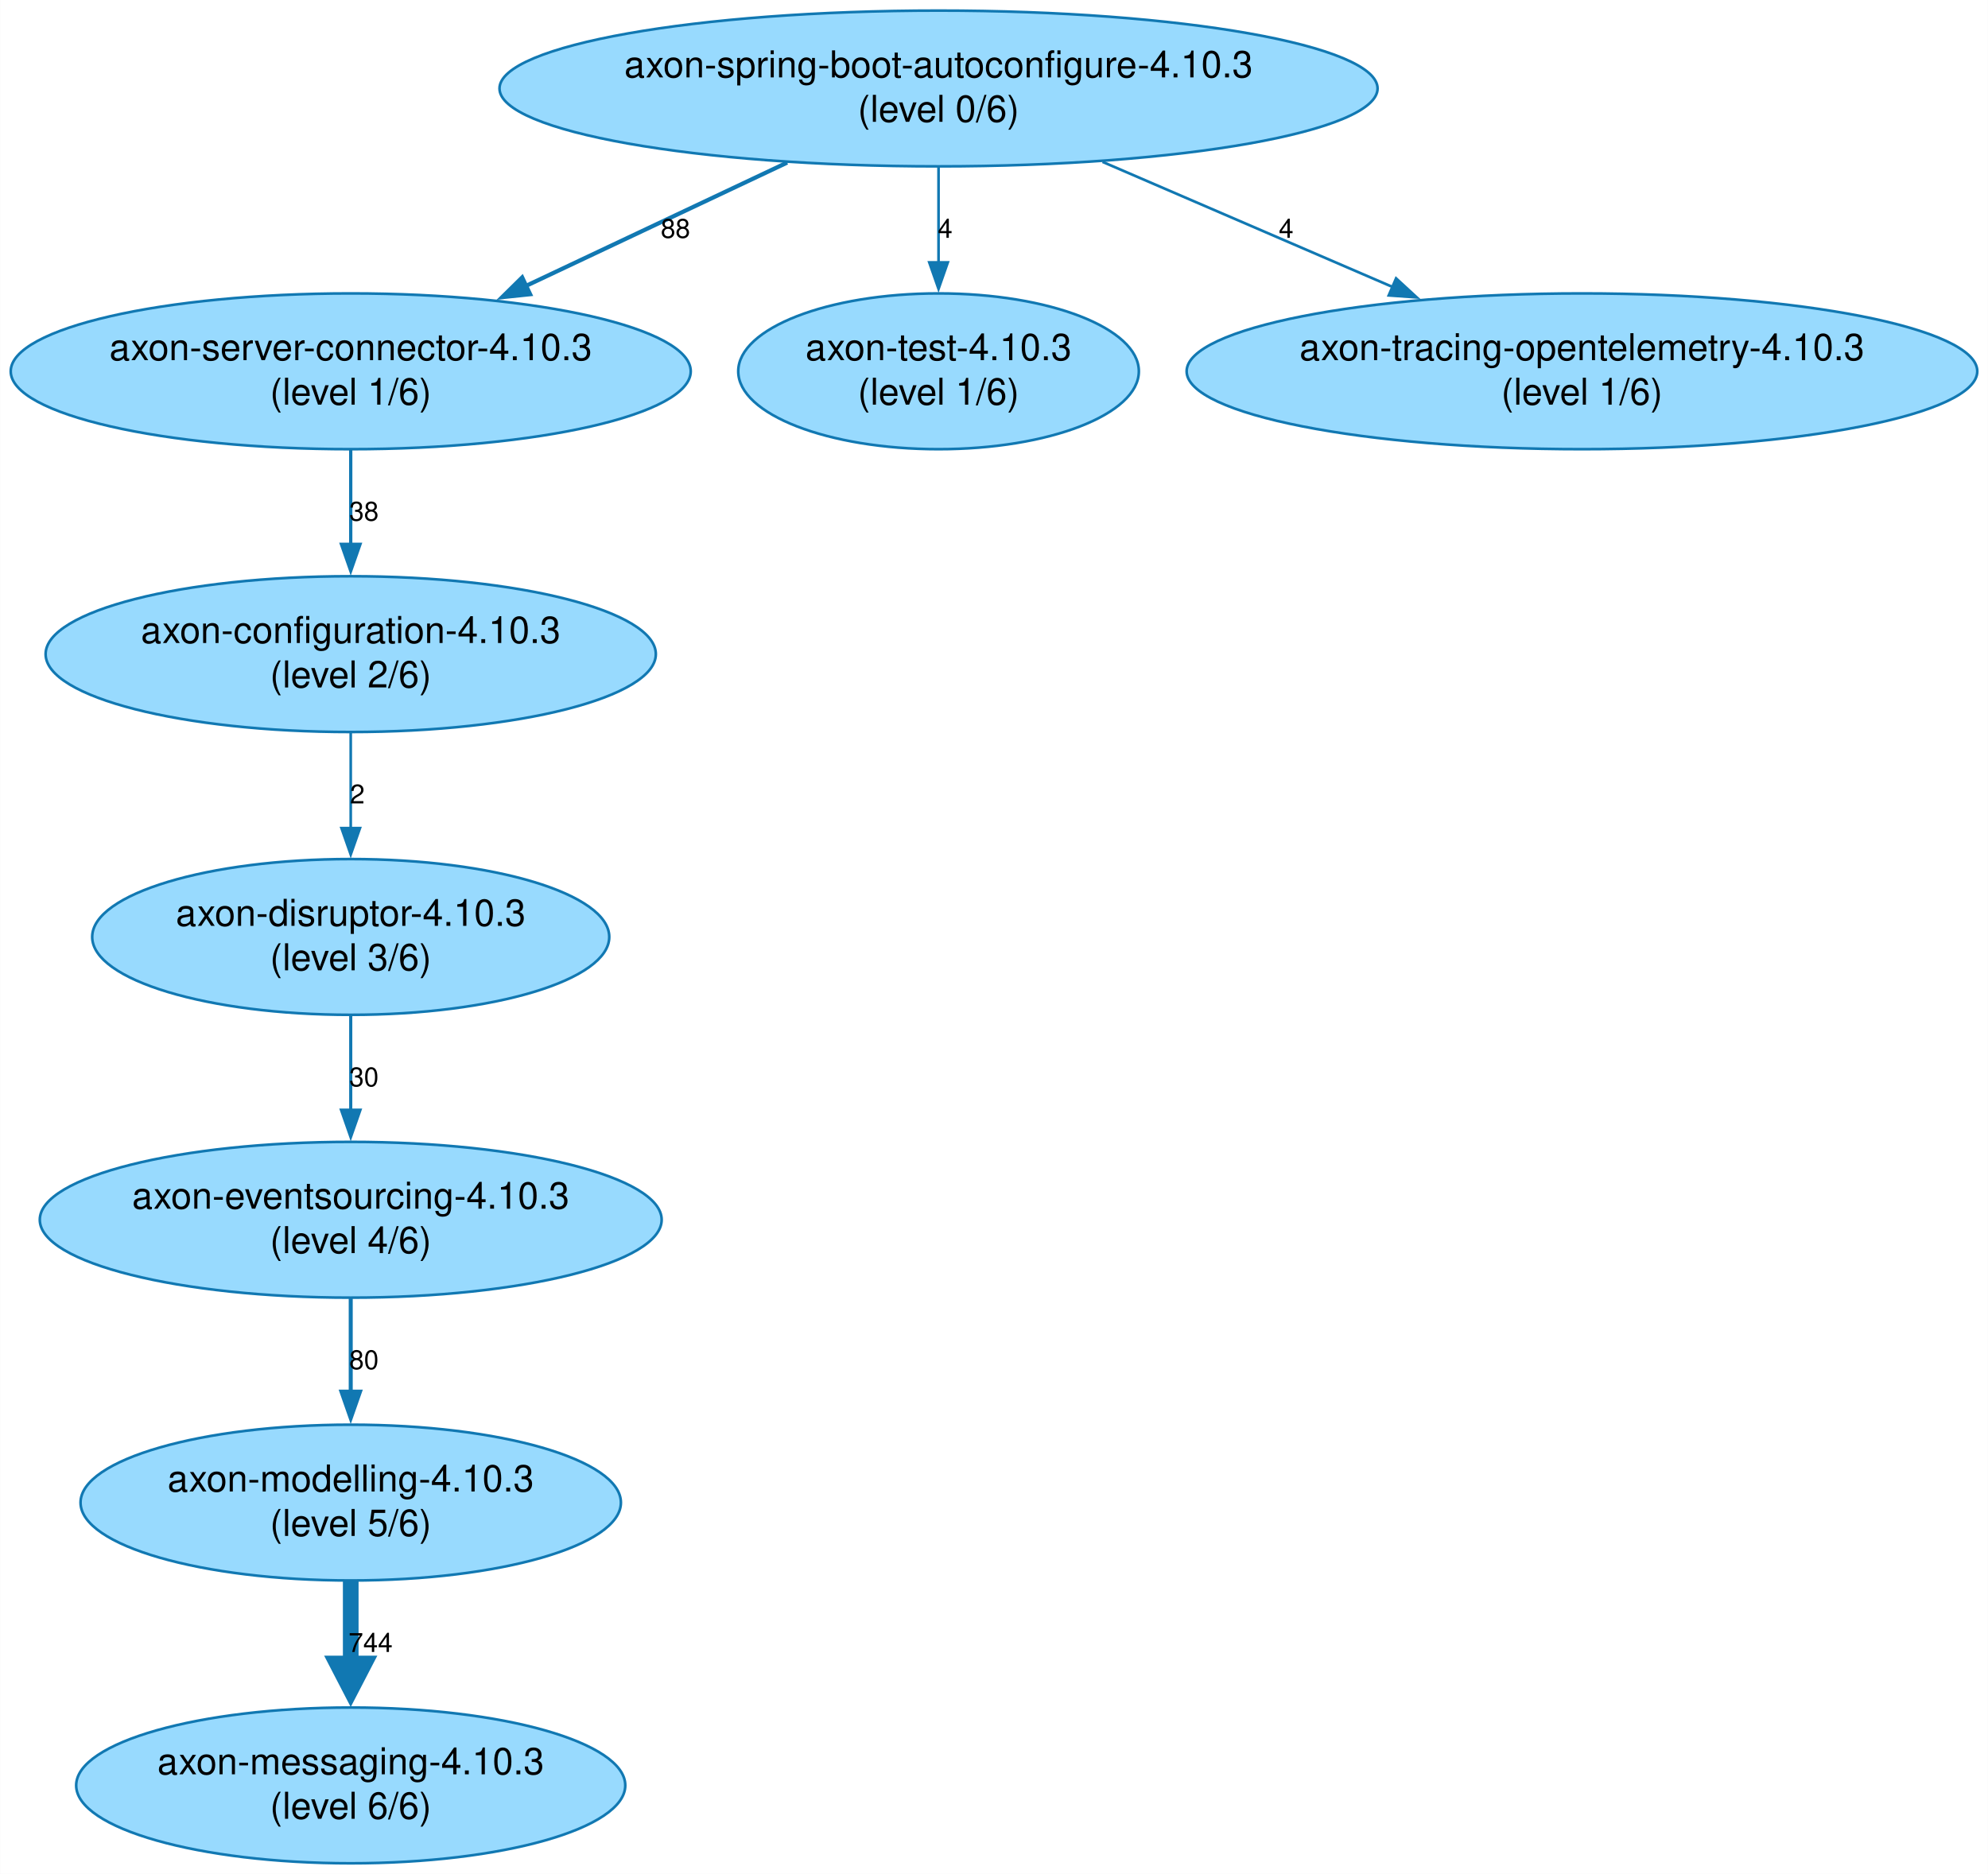
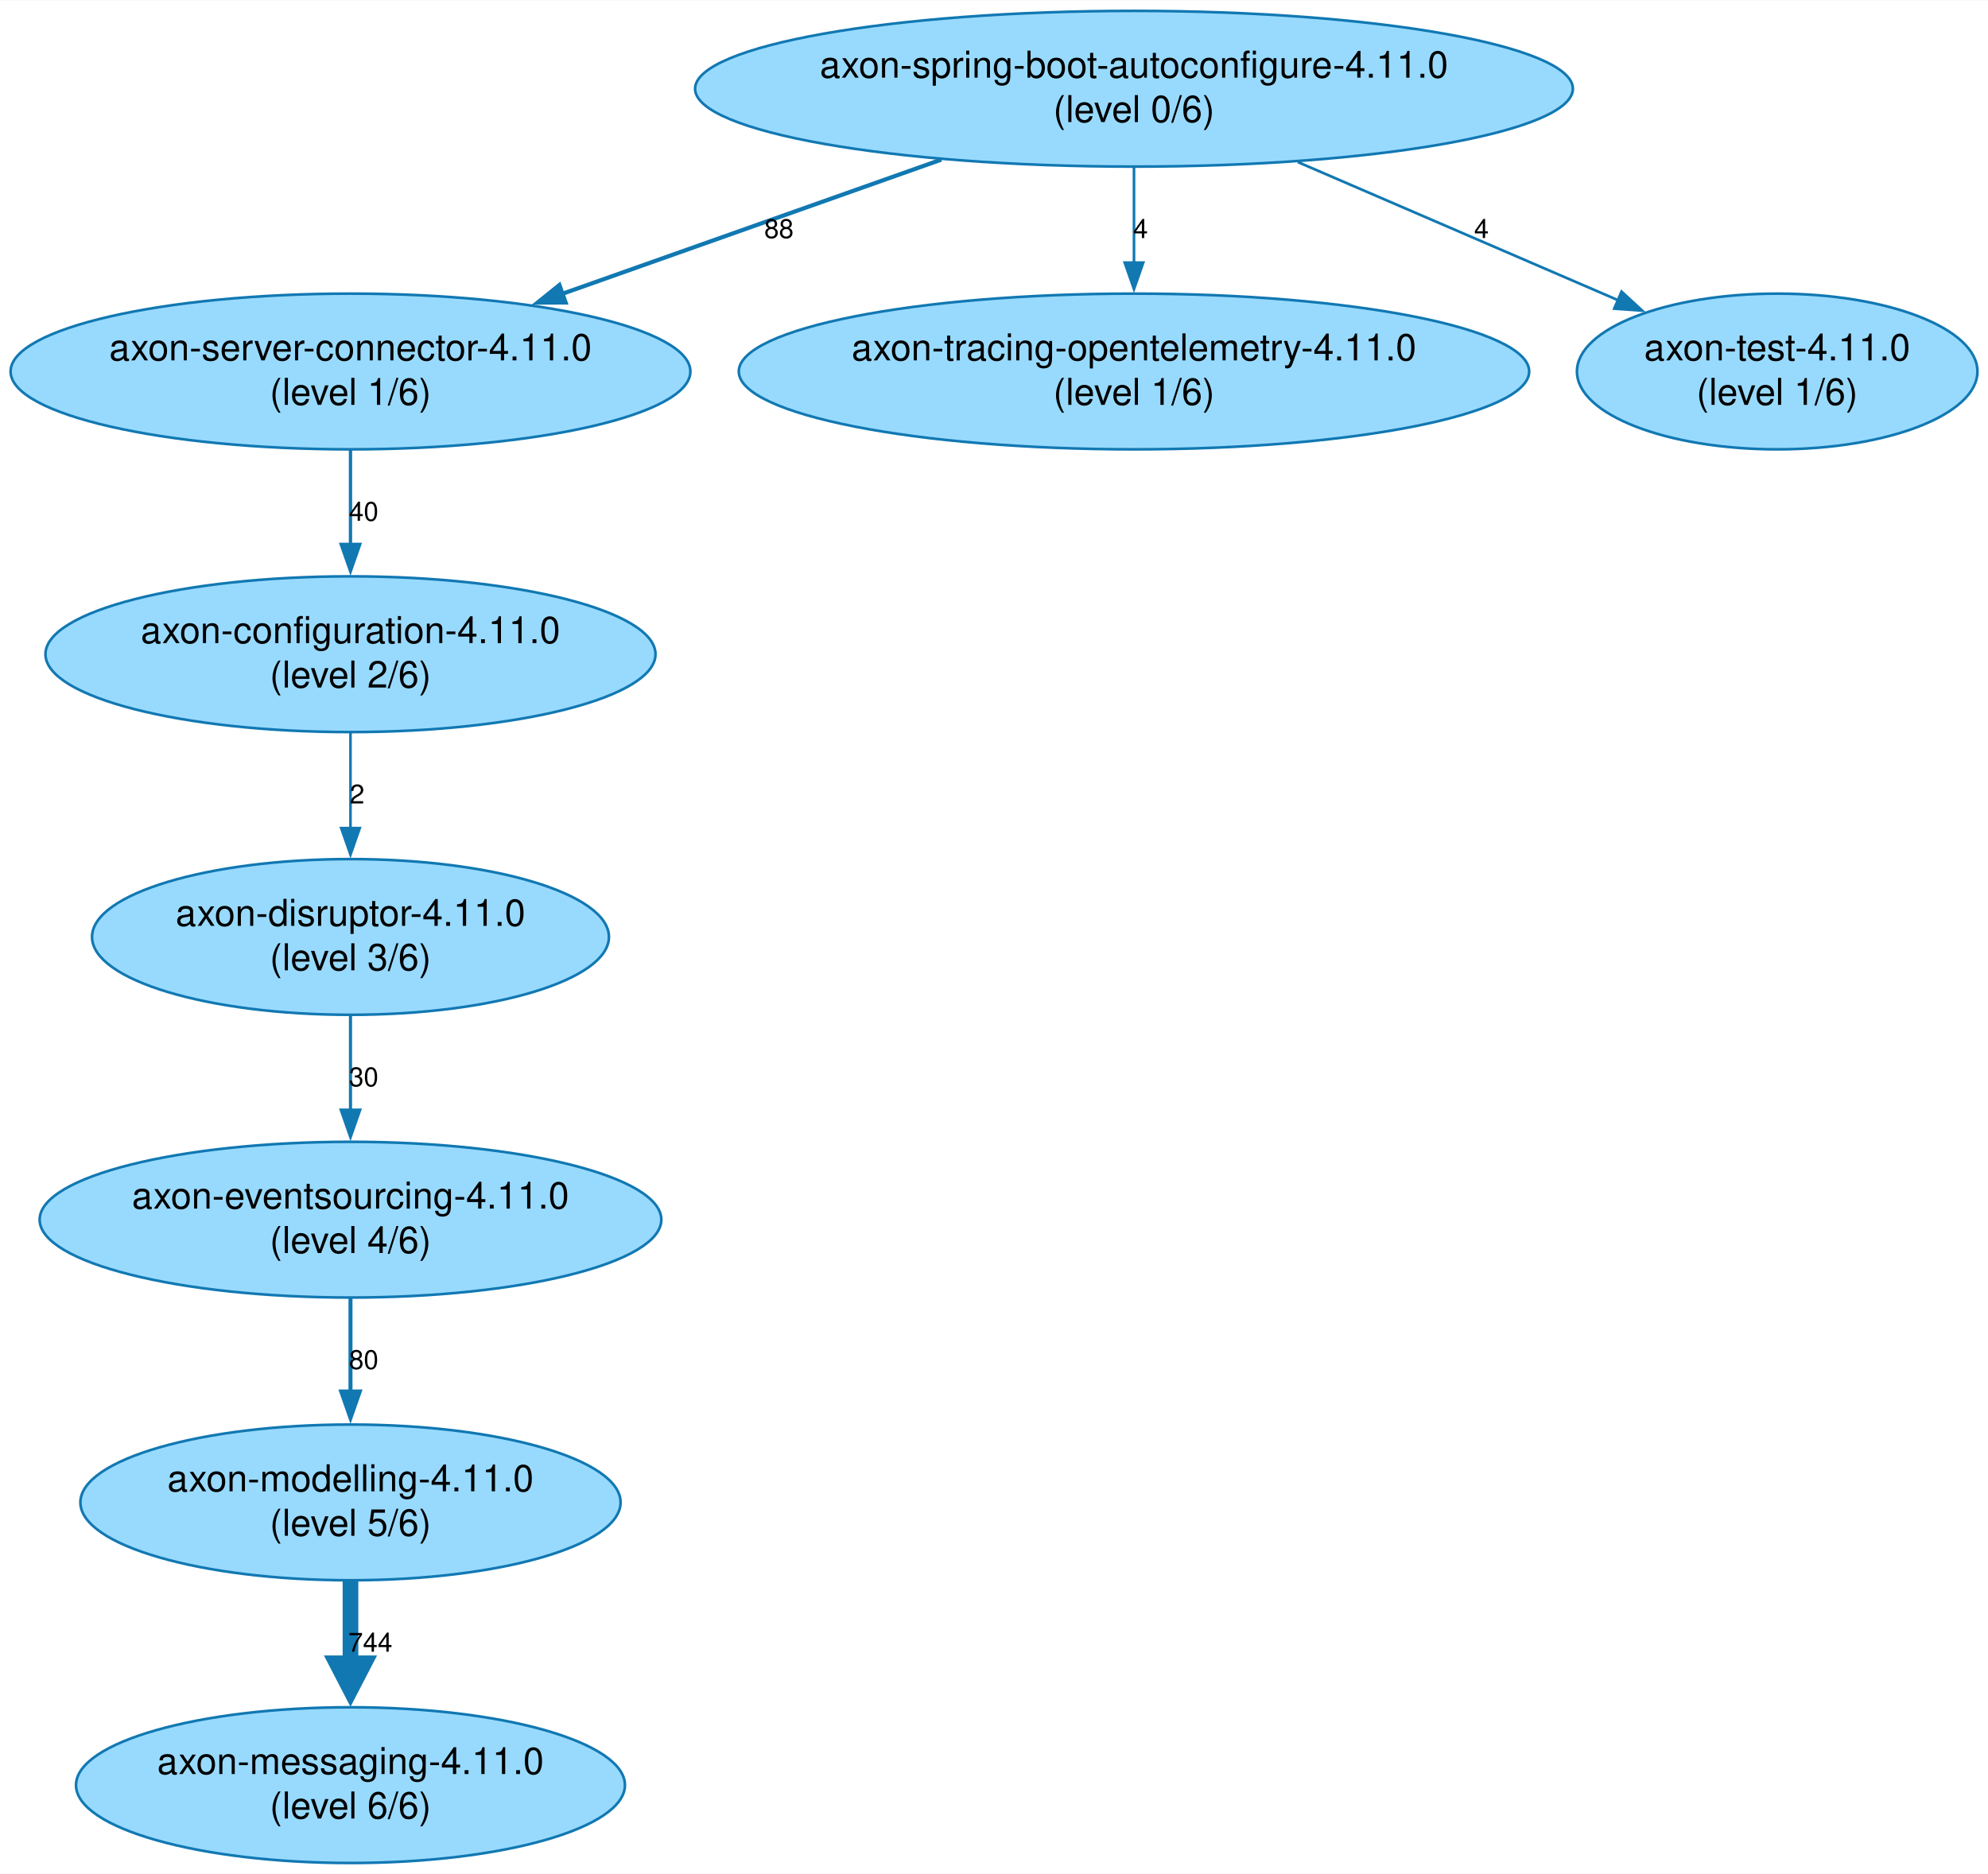
- <svg xmlns="http://www.w3.org/2000/svg" width="751pt" height="708pt" viewBox="0.00 0.00 750.71 707.82">
+ <svg xmlns="http://www.w3.org/2000/svg" width="751pt" height="708pt" viewBox="0.00 0.00 751.05 707.82">
  <g id="graph0" class="graph" transform="scale(1 1) rotate(0) translate(4 703.82)">
-     <polygon fill="white" stroke="none" points="-4,4 -4,-703.82 746.71,-703.82 746.71,4 -4,4" />
+     <polygon fill="white" stroke="none" points="-4,4 -4,-703.82 747.05,-703.82 747.05,4 -4,4" />
    <g id="node1" class="node">
-       <ellipse fill="#98dafe" stroke="#1178b2" cx="350.41" cy="-670.4" rx="165.81" ry="29.42" />
-       <text text-anchor="middle" x="350.41" y="-674.6" font-family="Helvetica,Arial,sans-serif" font-size="14.00">axon-spring-boot-autoconfigure-4.10.3</text>
-       <text text-anchor="middle" x="350.41" y="-657.8" font-family="Helvetica,Arial,sans-serif" font-size="14.00">(level 0/6)</text>
+       <ellipse fill="#98dafe" stroke="#1178b2" cx="424.41" cy="-670.4" rx="165.81" ry="29.42" />
+       <text text-anchor="middle" x="424.41" y="-674.6" font-family="Helvetica,Arial,sans-serif" font-size="14.00">axon-spring-boot-autoconfigure-4.11.0</text>
+       <text text-anchor="middle" x="424.41" y="-657.8" font-family="Helvetica,Arial,sans-serif" font-size="14.00">(level 0/6)</text>
    </g>
    <g id="node2" class="node">
      <ellipse fill="#98dafe" stroke="#1178b2" cx="128.41" cy="-563.57" rx="128.41" ry="29.42" />
-       <text text-anchor="middle" x="128.41" y="-567.77" font-family="Helvetica,Arial,sans-serif" font-size="14.00">axon-server-connector-4.10.3</text>
+       <text text-anchor="middle" x="128.41" y="-567.77" font-family="Helvetica,Arial,sans-serif" font-size="14.00">axon-server-connector-4.11.0</text>
      <text text-anchor="middle" x="128.41" y="-550.97" font-family="Helvetica,Arial,sans-serif" font-size="14.00">(level 1/6)</text>
    </g>
    <g id="edge1" class="edge">
-       <path fill="none" stroke="#1178b2" stroke-width="1.57" d="M293.24,-642.41C263.01,-628.13 225.76,-610.54 194.32,-595.7" />
-       <polygon fill="#1178b2" stroke="#1178b2" stroke-width="1.57" points="196.15,-592.69 185.62,-591.59 193.16,-599.02 196.15,-592.69" />
-       <text text-anchor="middle" x="251.06" y="-613.99" font-family="Helvetica,Arial,sans-serif" font-size="10.00">88</text>
+       <path fill="none" stroke="#1178b2" stroke-width="1.57" d="M351.62,-643.62C308.16,-628.23 252.91,-608.67 208.25,-592.85" />
+       <polygon fill="#1178b2" stroke="#1178b2" stroke-width="1.57" points="209.68,-589.64 199.09,-589.6 207.34,-596.24 209.68,-589.64" />
+       <text text-anchor="middle" x="290.28" y="-613.99" font-family="Helvetica,Arial,sans-serif" font-size="10.00">88</text>
    </g>
    <g id="node8" class="node">
-       <ellipse fill="#98dafe" stroke="#1178b2" cx="350.41" cy="-563.57" rx="75.65" ry="29.42" />
-       <text text-anchor="middle" x="350.41" y="-567.77" font-family="Helvetica,Arial,sans-serif" font-size="14.00">axon-test-4.10.3</text>
-       <text text-anchor="middle" x="350.41" y="-550.97" font-family="Helvetica,Arial,sans-serif" font-size="14.00">(level 1/6)</text>
+       <ellipse fill="#98dafe" stroke="#1178b2" cx="424.41" cy="-563.57" rx="149.3" ry="29.42" />
+       <text text-anchor="middle" x="424.41" y="-567.77" font-family="Helvetica,Arial,sans-serif" font-size="14.00">axon-tracing-opentelemetry-4.11.0</text>
+       <text text-anchor="middle" x="424.41" y="-550.97" font-family="Helvetica,Arial,sans-serif" font-size="14.00">(level 1/6)</text>
    </g>
    <g id="edge7" class="edge">
-       <path fill="none" stroke="#1178b2" stroke-width="1.01" d="M350.41,-640.76C350.41,-629.55 350.41,-616.5 350.41,-604.4" />
-       <polygon fill="#1178b2" stroke="#1178b2" stroke-width="1.01" points="353.91,-604.71 350.41,-594.71 346.91,-604.71 353.91,-604.71" />
-       <text text-anchor="middle" x="352.91" y="-613.99" font-family="Helvetica,Arial,sans-serif" font-size="10.00">4</text>
+       <path fill="none" stroke="#1178b2" stroke-width="1.01" d="M424.41,-640.76C424.41,-629.55 424.41,-616.5 424.41,-604.4" />
+       <polygon fill="#1178b2" stroke="#1178b2" stroke-width="1.01" points="427.91,-604.71 424.41,-594.71 420.91,-604.71 427.91,-604.71" />
+       <text text-anchor="middle" x="426.91" y="-613.99" font-family="Helvetica,Arial,sans-serif" font-size="10.00">4</text>
    </g>
    <g id="node9" class="node">
-       <ellipse fill="#98dafe" stroke="#1178b2" cx="593.41" cy="-563.57" rx="149.3" ry="29.42" />
-       <text text-anchor="middle" x="593.41" y="-567.77" font-family="Helvetica,Arial,sans-serif" font-size="14.00">axon-tracing-opentelemetry-4.10.3</text>
-       <text text-anchor="middle" x="593.41" y="-550.97" font-family="Helvetica,Arial,sans-serif" font-size="14.00">(level 1/6)</text>
+       <ellipse fill="#98dafe" stroke="#1178b2" cx="667.41" cy="-563.57" rx="75.65" ry="29.42" />
+       <text text-anchor="middle" x="667.41" y="-567.77" font-family="Helvetica,Arial,sans-serif" font-size="14.00">axon-test-4.11.0</text>
+       <text text-anchor="middle" x="667.41" y="-550.97" font-family="Helvetica,Arial,sans-serif" font-size="14.00">(level 1/6)</text>
    </g>
    <g id="edge8" class="edge">
-       <path fill="none" stroke="#1178b2" stroke-width="1.01" d="M412.35,-642.68C445.74,-628.28 487.1,-610.43 521.85,-595.44" />
-       <polygon fill="#1178b2" stroke="#1178b2" stroke-width="1.01" points="523.21,-598.67 531.01,-591.49 520.44,-592.24 523.21,-598.67" />
-       <text text-anchor="middle" x="481.69" y="-613.99" font-family="Helvetica,Arial,sans-serif" font-size="10.00">4</text>
+       <path fill="none" stroke="#1178b2" stroke-width="1.01" d="M486.35,-642.68C523.47,-626.67 570.43,-606.41 607.23,-590.53" />
+       <polygon fill="#1178b2" stroke="#1178b2" stroke-width="1.01" points="608.61,-593.75 616.4,-586.57 605.84,-587.32 608.61,-593.75" />
+       <text text-anchor="middle" x="555.69" y="-613.99" font-family="Helvetica,Arial,sans-serif" font-size="10.00">4</text>
    </g>
    <g id="node3" class="node">
      <ellipse fill="#98dafe" stroke="#1178b2" cx="128.41" cy="-456.74" rx="115.23" ry="29.42" />
-       <text text-anchor="middle" x="128.41" y="-460.94" font-family="Helvetica,Arial,sans-serif" font-size="14.00">axon-configuration-4.10.3</text>
+       <text text-anchor="middle" x="128.41" y="-460.94" font-family="Helvetica,Arial,sans-serif" font-size="14.00">axon-configuration-4.11.0</text>
      <text text-anchor="middle" x="128.41" y="-444.14" font-family="Helvetica,Arial,sans-serif" font-size="14.00">(level 2/6)</text>
    </g>
    <g id="edge2" class="edge">
-       <path fill="none" stroke="#1178b2" stroke-width="1.24" d="M128.41,-533.93C128.41,-522.83 128.41,-509.94 128.41,-497.94" />
-       <polygon fill="#1178b2" stroke="#1178b2" stroke-width="1.24" points="131.91,-498.23 128.41,-488.23 124.91,-498.23 131.91,-498.23" />
-       <text text-anchor="middle" x="133.41" y="-507.16" font-family="Helvetica,Arial,sans-serif" font-size="10.00">38</text>
+       <path fill="none" stroke="#1178b2" stroke-width="1.25" d="M128.41,-533.93C128.41,-522.83 128.41,-509.94 128.41,-497.94" />
+       <polygon fill="#1178b2" stroke="#1178b2" stroke-width="1.25" points="131.91,-498.24 128.41,-488.24 124.91,-498.24 131.91,-498.24" />
+       <text text-anchor="middle" x="133.41" y="-507.16" font-family="Helvetica,Arial,sans-serif" font-size="10.00">40</text>
    </g>
    <g id="node4" class="node">
      <ellipse fill="#98dafe" stroke="#1178b2" cx="128.41" cy="-349.91" rx="97.64" ry="29.42" />
-       <text text-anchor="middle" x="128.41" y="-354.11" font-family="Helvetica,Arial,sans-serif" font-size="14.00">axon-disruptor-4.10.3</text>
+       <text text-anchor="middle" x="128.41" y="-354.11" font-family="Helvetica,Arial,sans-serif" font-size="14.00">axon-disruptor-4.11.0</text>
      <text text-anchor="middle" x="128.41" y="-337.31" font-family="Helvetica,Arial,sans-serif" font-size="14.00">(level 3/6)</text>
    </g>
    <g id="edge3" class="edge">
      <path fill="none" stroke="#1178b2" d="M128.41,-427.1C128.41,-415.89 128.41,-402.84 128.41,-390.74" />
      <polygon fill="#1178b2" stroke="#1178b2" points="131.91,-391.03 128.41,-381.03 124.91,-391.03 131.91,-391.03" />
      <text text-anchor="middle" x="130.91" y="-400.33" font-family="Helvetica,Arial,sans-serif" font-size="10.00">2</text>
    </g>
    <g id="node5" class="node">
      <ellipse fill="#98dafe" stroke="#1178b2" cx="128.41" cy="-243.08" rx="117.43" ry="29.42" />
-       <text text-anchor="middle" x="128.41" y="-247.28" font-family="Helvetica,Arial,sans-serif" font-size="14.00">axon-eventsourcing-4.10.3</text>
+       <text text-anchor="middle" x="128.41" y="-247.28" font-family="Helvetica,Arial,sans-serif" font-size="14.00">axon-eventsourcing-4.11.0</text>
      <text text-anchor="middle" x="128.41" y="-230.48" font-family="Helvetica,Arial,sans-serif" font-size="14.00">(level 4/6)</text>
    </g>
    <g id="edge4" class="edge">
      <path fill="none" stroke="#1178b2" stroke-width="1.19" d="M128.41,-320.26C128.41,-309.17 128.41,-296.27 128.41,-284.28" />
      <polygon fill="#1178b2" stroke="#1178b2" stroke-width="1.19" points="131.91,-284.49 128.41,-274.49 124.91,-284.49 131.91,-284.49" />
      <text text-anchor="middle" x="133.41" y="-293.49" font-family="Helvetica,Arial,sans-serif" font-size="10.00">30</text>
    </g>
    <g id="node6" class="node">
      <ellipse fill="#98dafe" stroke="#1178b2" cx="128.41" cy="-136.25" rx="102.04" ry="29.42" />
-       <text text-anchor="middle" x="128.41" y="-140.45" font-family="Helvetica,Arial,sans-serif" font-size="14.00">axon-modelling-4.10.3</text>
+       <text text-anchor="middle" x="128.41" y="-140.45" font-family="Helvetica,Arial,sans-serif" font-size="14.00">axon-modelling-4.11.0</text>
      <text text-anchor="middle" x="128.41" y="-123.65" font-family="Helvetica,Arial,sans-serif" font-size="14.00">(level 5/6)</text>
    </g>
    <g id="edge5" class="edge">
      <path fill="none" stroke="#1178b2" stroke-width="1.52" d="M128.41,-213.43C128.41,-202.45 128.41,-189.71 128.41,-177.82" />
      <polygon fill="#1178b2" stroke="#1178b2" stroke-width="1.52" points="131.91,-178.16 128.41,-168.16 124.91,-178.16 131.91,-178.16" />
      <text text-anchor="middle" x="133.41" y="-186.66" font-family="Helvetica,Arial,sans-serif" font-size="10.00">80</text>
    </g>
    <g id="node7" class="node">
      <ellipse fill="#98dafe" stroke="#1178b2" cx="128.41" cy="-29.42" rx="103.69" ry="29.42" />
-       <text text-anchor="middle" x="128.41" y="-33.62" font-family="Helvetica,Arial,sans-serif" font-size="14.00">axon-messaging-4.10.3</text>
+       <text text-anchor="middle" x="128.41" y="-33.62" font-family="Helvetica,Arial,sans-serif" font-size="14.00">axon-messaging-4.11.0</text>
      <text text-anchor="middle" x="128.41" y="-16.82" font-family="Helvetica,Arial,sans-serif" font-size="14.00">(level 6/6)</text>
    </g>
    <g id="edge6" class="edge">
      <path fill="none" stroke="#1178b2" stroke-width="5.92" d="M128.41,-106.6C128.41,-96.89 128.41,-85.81 128.41,-75.15" />
      <polygon fill="#1178b2" stroke="#1178b2" stroke-width="5.92" points="133.59,-75.46 128.41,-65.46 123.23,-75.46 133.59,-75.46" />
      <text text-anchor="middle" x="135.91" y="-79.83" font-family="Helvetica,Arial,sans-serif" font-size="10.00">744</text>
    </g>
  </g>
</svg>
